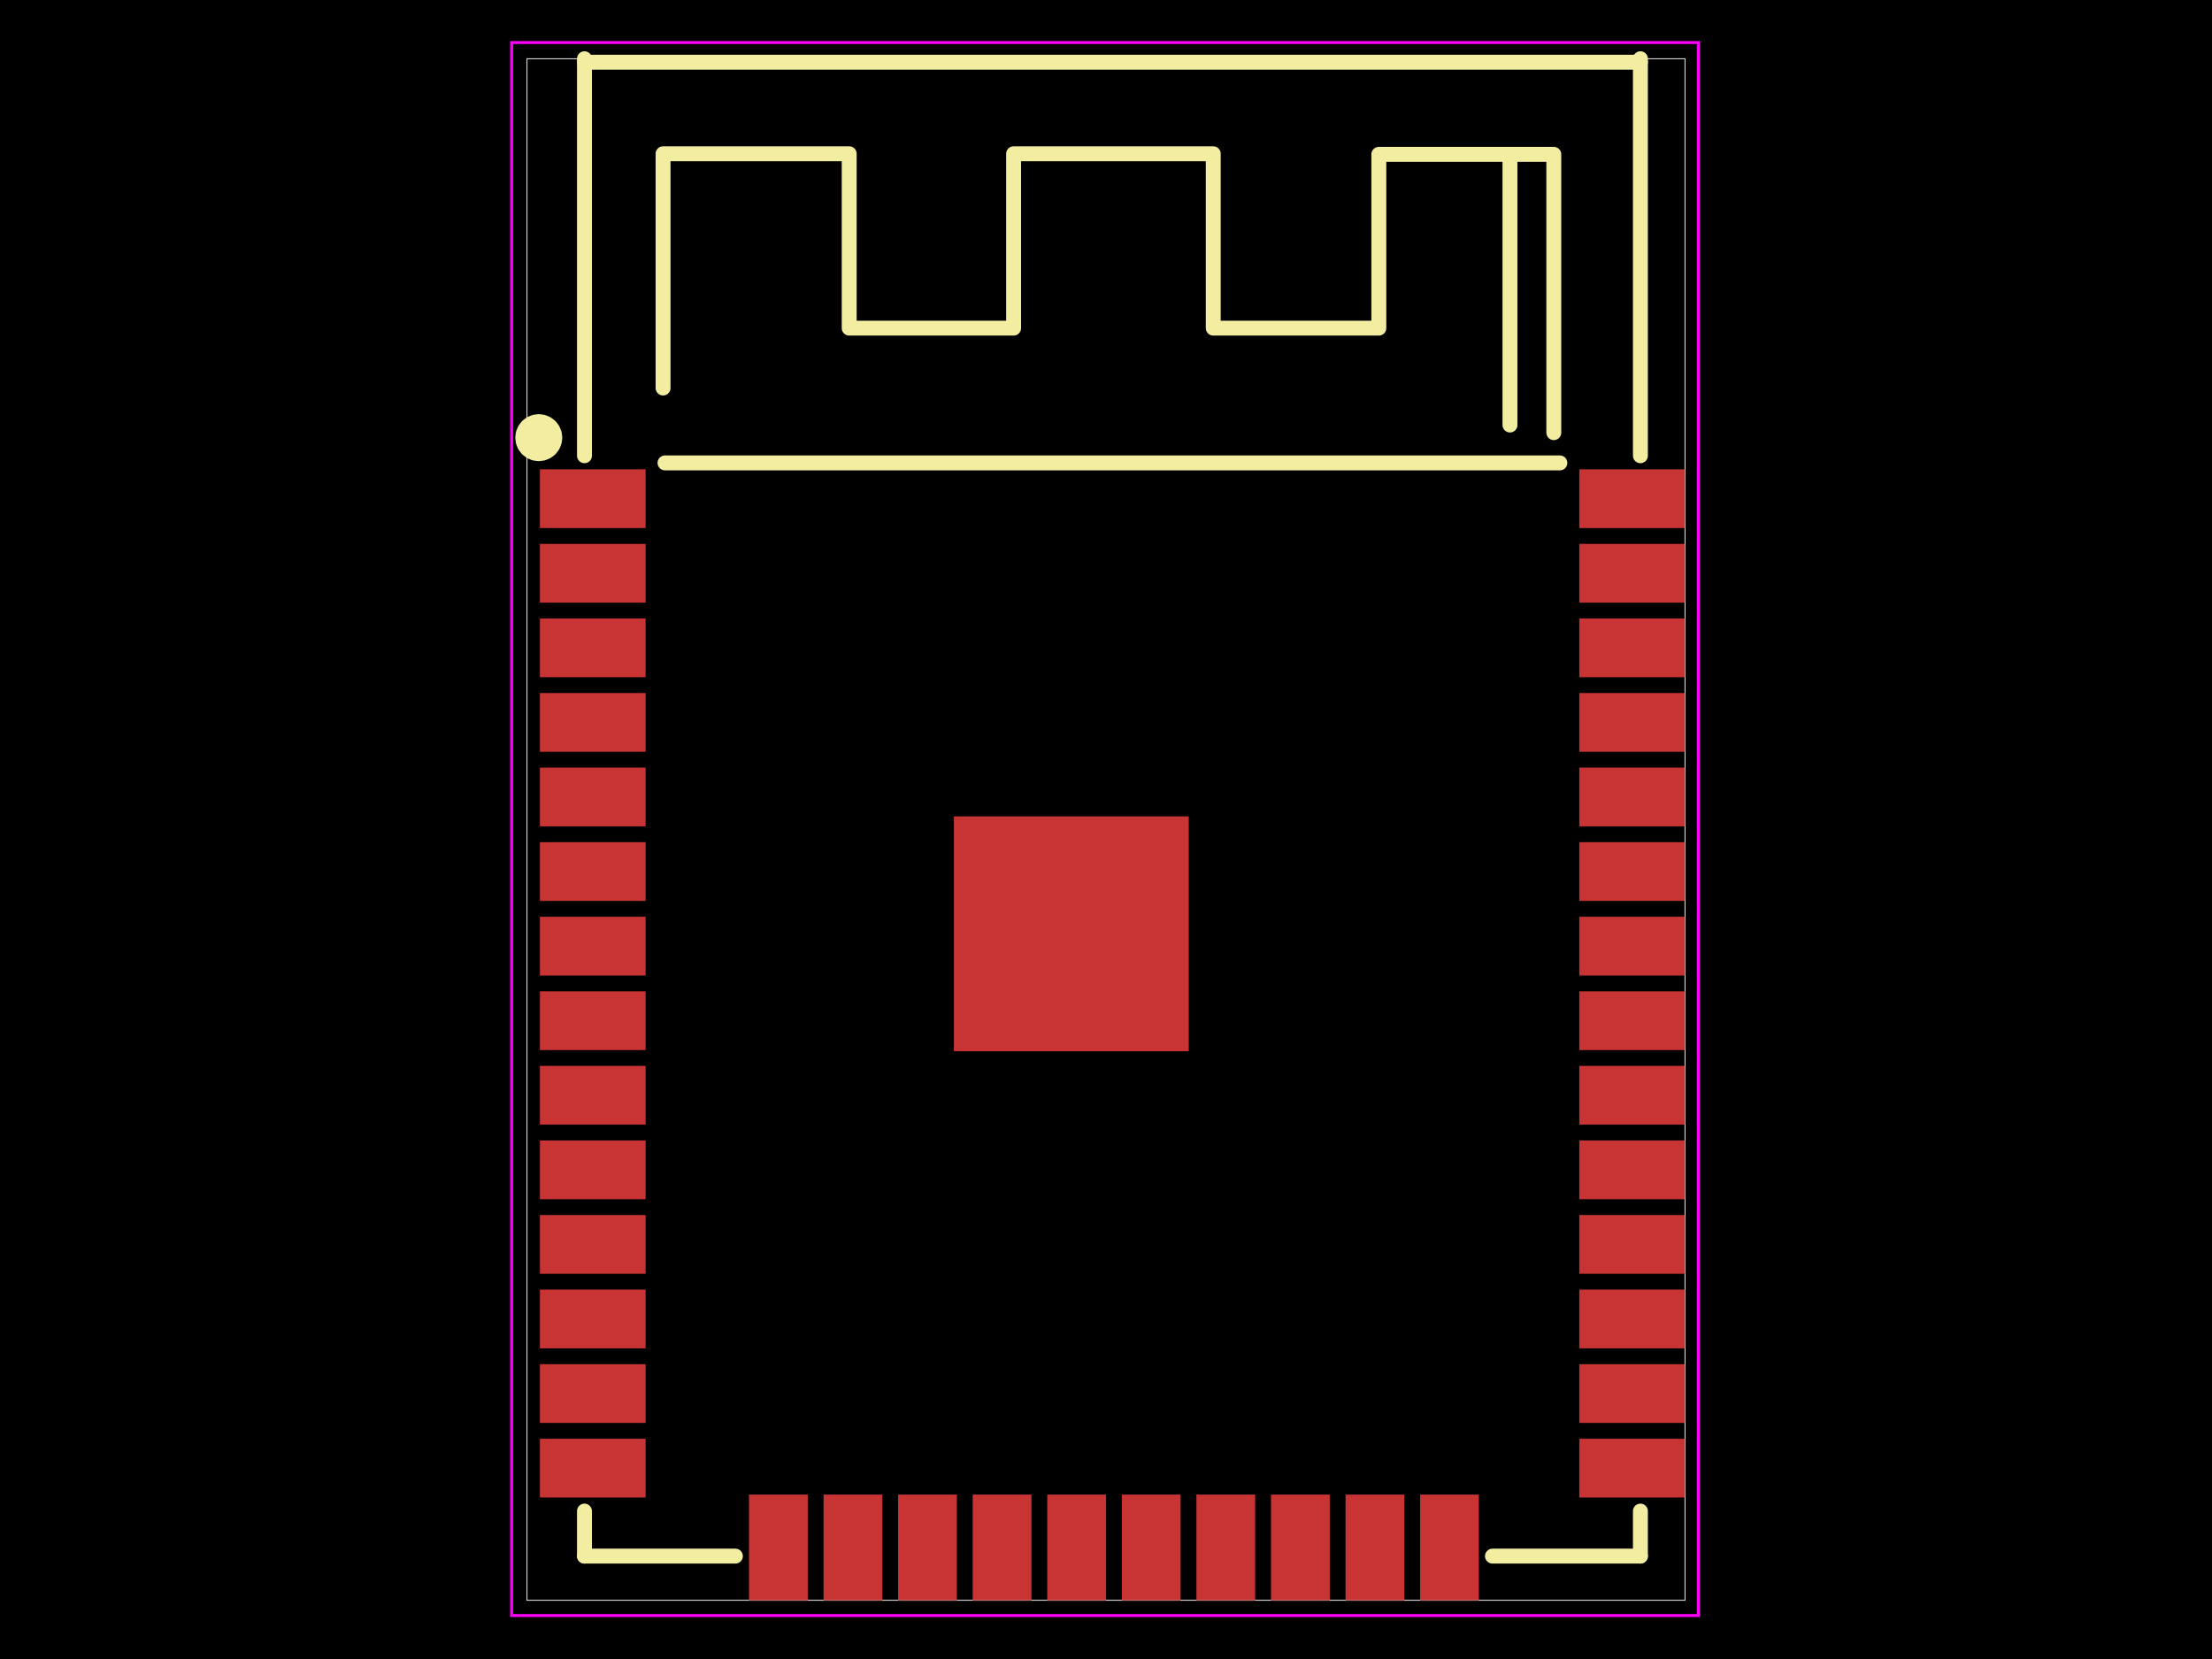
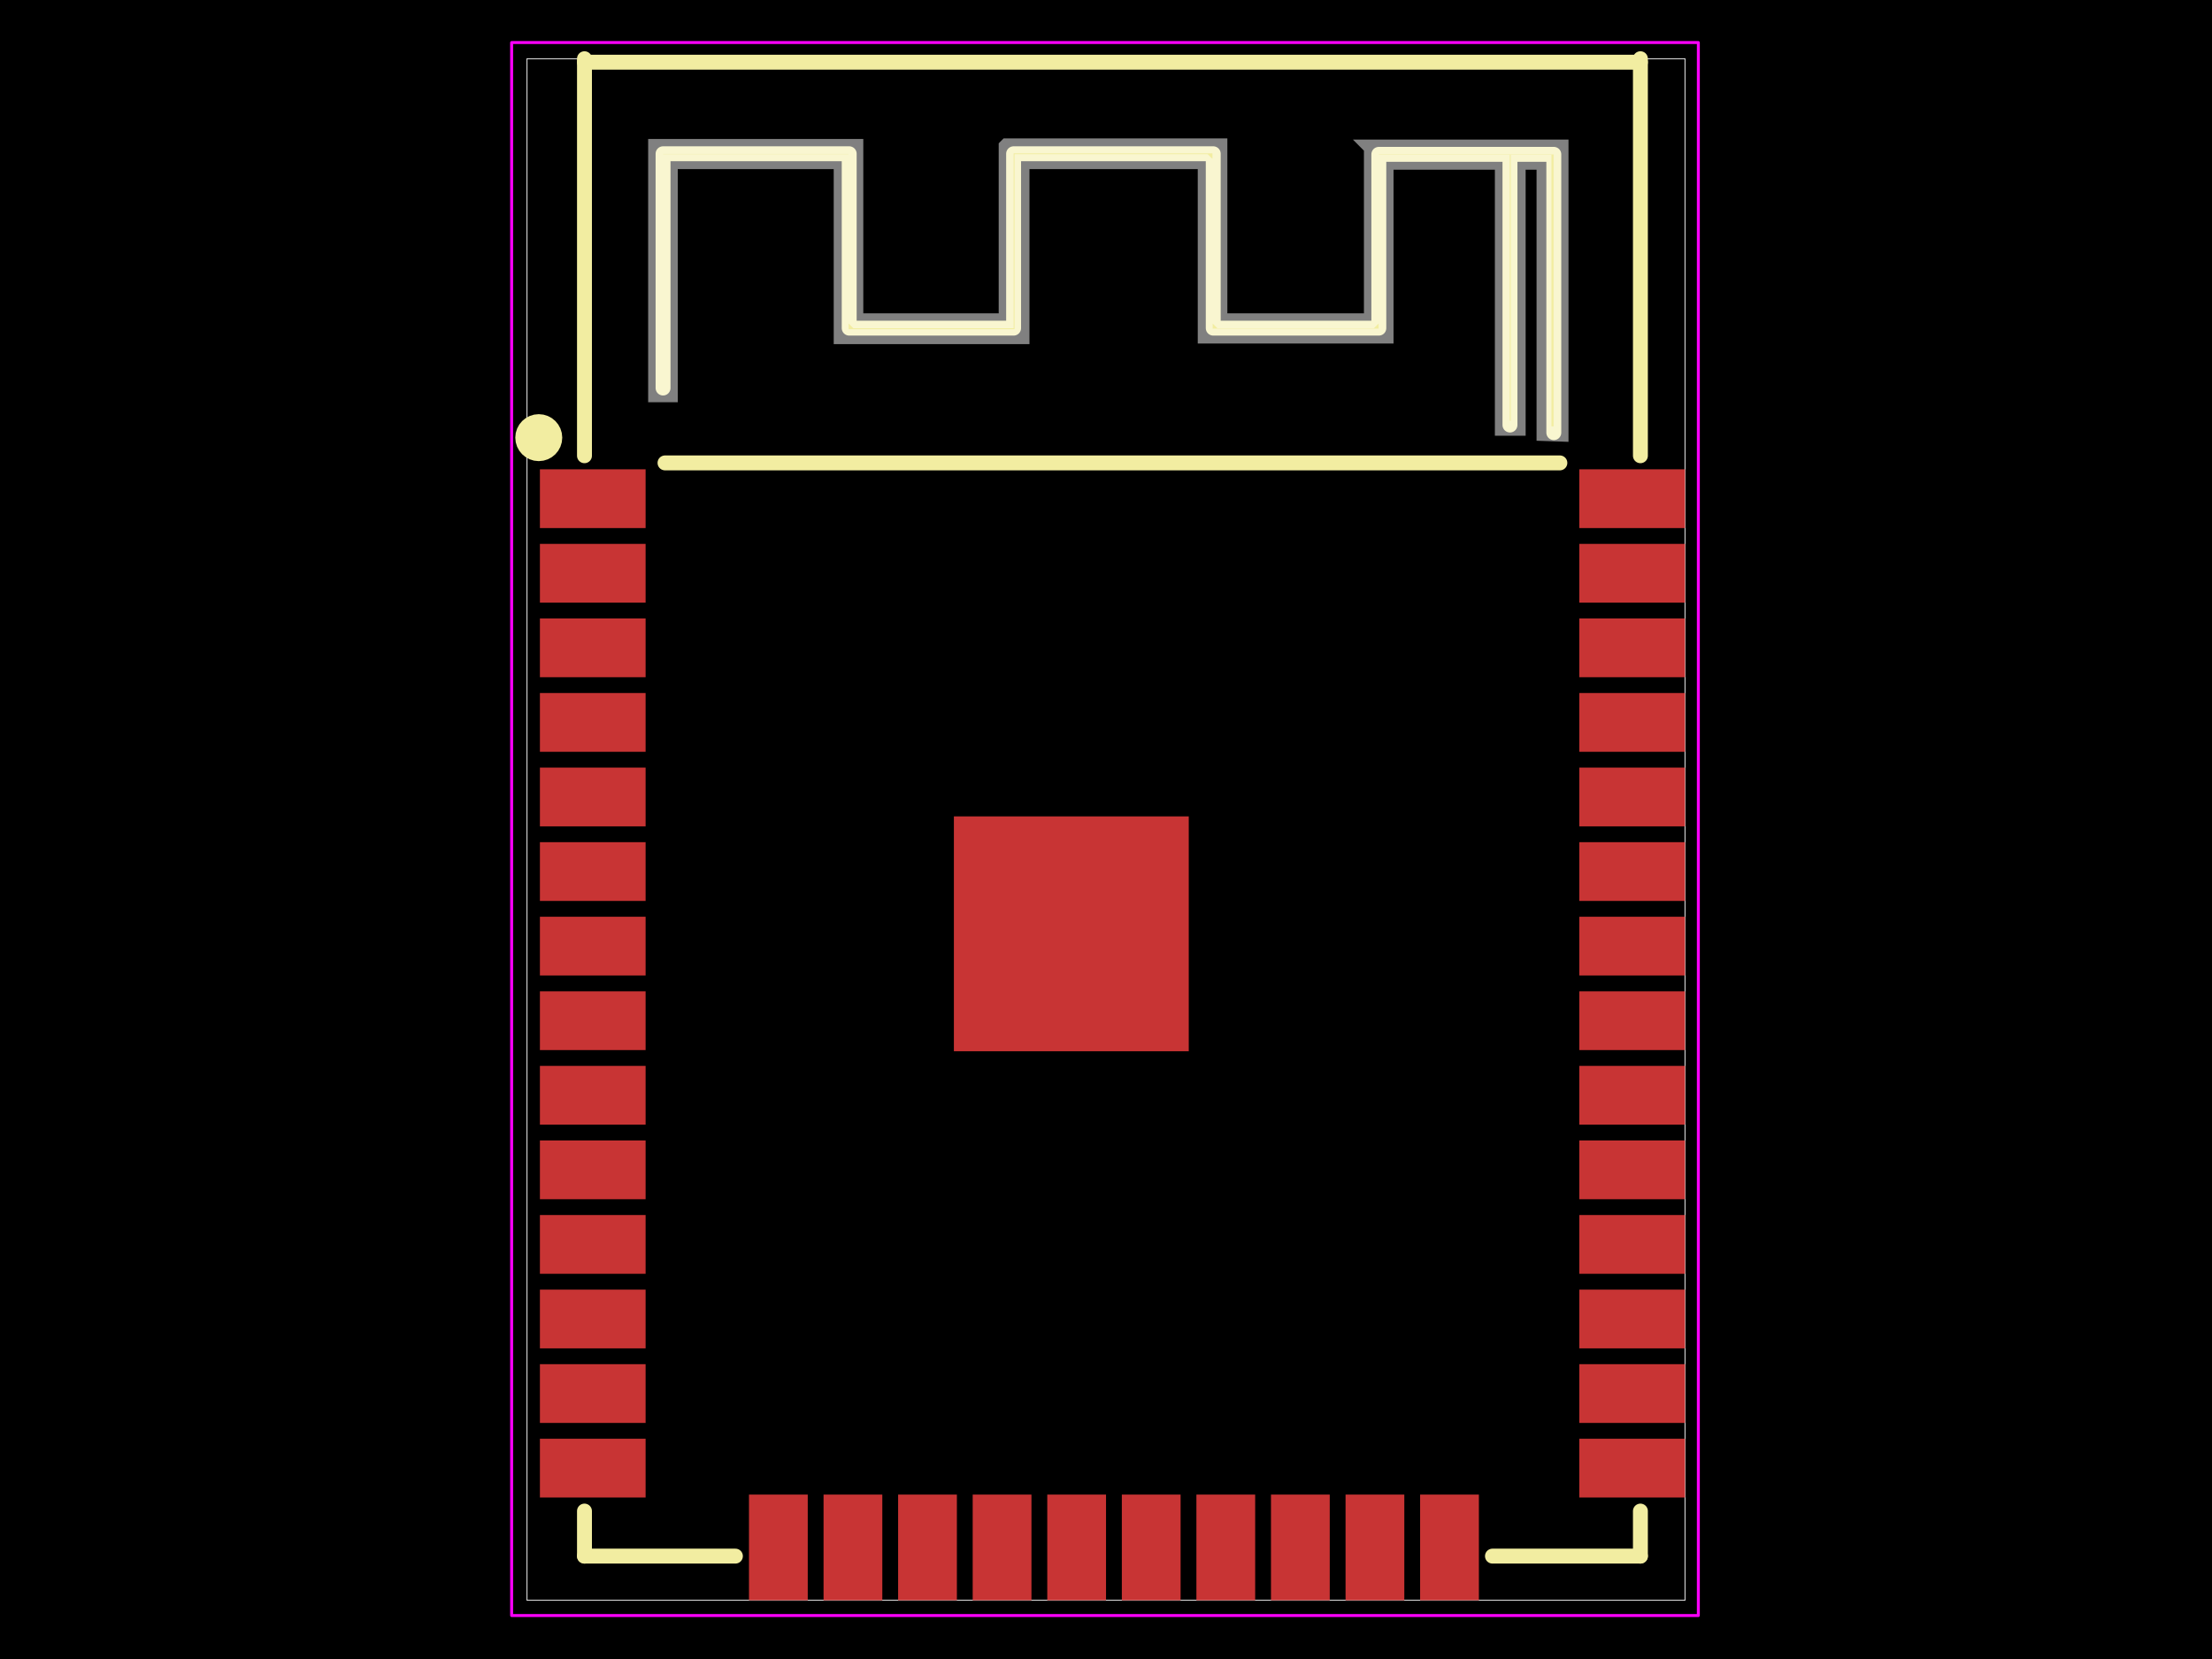
<svg xmlns="http://www.w3.org/2000/svg" width="800" height="600">
  <style />
  <rect class="boundary" x="0" y="0" fill="#000" width="800" height="600" data-type="pcb_background" data-pcb-layer="global" />
  <rect class="pcb-boundary" fill="none" stroke="#fff" stroke-width="0.3" x="190.606" y="21.236" width="418.788" height="557.528" data-type="pcb_boundary" data-pcb-layer="global" />
  <rect class="pcb-pad" fill="rgb(200, 52, 52)" x="195.266" y="250.642" width="38.225" height="21.252" data-type="pcb_smtpad" data-pcb-layer="top" />
  <rect class="pcb-pad" fill="rgb(200, 52, 52)" x="195.266" y="277.612" width="38.225" height="21.252" data-type="pcb_smtpad" data-pcb-layer="top" />
  <rect class="pcb-pad" fill="rgb(200, 52, 52)" x="195.266" y="304.582" width="38.225" height="21.252" data-type="pcb_smtpad" data-pcb-layer="top" />
  <rect class="pcb-pad" fill="rgb(200, 52, 52)" x="195.266" y="331.552" width="38.225" height="21.252" data-type="pcb_smtpad" data-pcb-layer="top" />
  <rect class="pcb-pad" fill="rgb(200, 52, 52)" x="195.266" y="358.521" width="38.225" height="21.252" data-type="pcb_smtpad" data-pcb-layer="top" />
  <rect class="pcb-pad" fill="rgb(200, 52, 52)" x="195.266" y="385.491" width="38.225" height="21.252" data-type="pcb_smtpad" data-pcb-layer="top" />
  <rect class="pcb-pad" fill="rgb(200, 52, 52)" x="195.266" y="412.461" width="38.225" height="21.252" data-type="pcb_smtpad" data-pcb-layer="top" />
  <rect class="pcb-pad" fill="rgb(200, 52, 52)" x="195.266" y="439.431" width="38.225" height="21.252" data-type="pcb_smtpad" data-pcb-layer="top" />
  <rect class="pcb-pad" fill="rgb(200, 52, 52)" x="513.608" y="540.539" width="21.252" height="38.225" data-type="pcb_smtpad" data-pcb-layer="top" />
  <rect class="pcb-pad" fill="rgb(200, 52, 52)" x="571.169" y="520.341" width="38.225" height="21.252" data-type="pcb_smtpad" data-pcb-layer="top" />
  <rect class="pcb-pad" fill="rgb(200, 52, 52)" x="571.169" y="493.371" width="38.225" height="21.252" data-type="pcb_smtpad" data-pcb-layer="top" />
  <rect class="pcb-pad" fill="rgb(200, 52, 52)" x="571.169" y="466.401" width="38.225" height="21.252" data-type="pcb_smtpad" data-pcb-layer="top" />
  <rect class="pcb-pad" fill="rgb(200, 52, 52)" x="571.169" y="439.431" width="38.225" height="21.252" data-type="pcb_smtpad" data-pcb-layer="top" />
  <rect class="pcb-pad" fill="rgb(200, 52, 52)" x="571.169" y="412.461" width="38.225" height="21.252" data-type="pcb_smtpad" data-pcb-layer="top" />
  <rect class="pcb-pad" fill="rgb(200, 52, 52)" x="571.169" y="385.491" width="38.225" height="21.252" data-type="pcb_smtpad" data-pcb-layer="top" />
  <rect class="pcb-pad" fill="rgb(200, 52, 52)" x="571.169" y="358.521" width="38.225" height="21.252" data-type="pcb_smtpad" data-pcb-layer="top" />
  <rect class="pcb-pad" fill="rgb(200, 52, 52)" x="324.819" y="540.539" width="21.252" height="38.225" data-type="pcb_smtpad" data-pcb-layer="top" />
  <rect class="pcb-pad" fill="rgb(200, 52, 52)" x="195.266" y="466.401" width="38.225" height="21.252" data-type="pcb_smtpad" data-pcb-layer="top" />
  <rect class="pcb-pad" fill="rgb(200, 52, 52)" x="195.266" y="493.371" width="38.225" height="21.252" data-type="pcb_smtpad" data-pcb-layer="top" />
  <rect class="pcb-pad" fill="rgb(200, 52, 52)" x="195.266" y="520.341" width="38.225" height="21.252" data-type="pcb_smtpad" data-pcb-layer="top" />
  <rect class="pcb-pad" fill="rgb(200, 52, 52)" x="270.879" y="540.539" width="21.252" height="38.225" data-type="pcb_smtpad" data-pcb-layer="top" />
  <rect class="pcb-pad" fill="rgb(200, 52, 52)" x="297.849" y="540.539" width="21.252" height="38.225" data-type="pcb_smtpad" data-pcb-layer="top" />
  <rect class="pcb-pad" fill="rgb(200, 52, 52)" x="195.266" y="223.672" width="38.225" height="21.252" data-type="pcb_smtpad" data-pcb-layer="top" />
  <rect class="pcb-pad" fill="rgb(200, 52, 52)" x="195.266" y="196.702" width="38.225" height="21.252" data-type="pcb_smtpad" data-pcb-layer="top" />
  <rect class="pcb-pad" fill="rgb(200, 52, 52)" x="195.266" y="169.732" width="38.225" height="21.252" data-type="pcb_smtpad" data-pcb-layer="top" />
  <rect class="pcb-pad" fill="rgb(200, 52, 52)" x="351.788" y="540.539" width="21.252" height="38.225" data-type="pcb_smtpad" data-pcb-layer="top" />
  <rect class="pcb-pad" fill="rgb(200, 52, 52)" x="378.758" y="540.539" width="21.252" height="38.225" data-type="pcb_smtpad" data-pcb-layer="top" />
  <rect class="pcb-pad" fill="rgb(200, 52, 52)" x="405.728" y="540.539" width="21.252" height="38.225" data-type="pcb_smtpad" data-pcb-layer="top" />
  <rect class="pcb-pad" fill="rgb(200, 52, 52)" x="486.638" y="540.539" width="21.252" height="38.225" data-type="pcb_smtpad" data-pcb-layer="top" />
  <rect class="pcb-pad" fill="rgb(200, 52, 52)" x="459.668" y="540.539" width="21.252" height="38.225" data-type="pcb_smtpad" data-pcb-layer="top" />
  <rect class="pcb-pad" fill="rgb(200, 52, 52)" x="432.698" y="540.539" width="21.252" height="38.225" data-type="pcb_smtpad" data-pcb-layer="top" />
  <rect class="pcb-pad" fill="rgb(200, 52, 52)" x="571.169" y="331.552" width="38.225" height="21.252" data-type="pcb_smtpad" data-pcb-layer="top" />
  <rect class="pcb-pad" fill="rgb(200, 52, 52)" x="571.169" y="304.582" width="38.225" height="21.252" data-type="pcb_smtpad" data-pcb-layer="top" />
  <rect class="pcb-pad" fill="rgb(200, 52, 52)" x="571.169" y="277.612" width="38.225" height="21.252" data-type="pcb_smtpad" data-pcb-layer="top" />
  <rect class="pcb-pad" fill="rgb(200, 52, 52)" x="571.169" y="250.642" width="38.225" height="21.252" data-type="pcb_smtpad" data-pcb-layer="top" />
  <rect class="pcb-pad" fill="rgb(200, 52, 52)" x="571.169" y="223.672" width="38.225" height="21.252" data-type="pcb_smtpad" data-pcb-layer="top" />
  <rect class="pcb-pad" fill="rgb(200, 52, 52)" x="571.169" y="196.702" width="38.225" height="21.252" data-type="pcb_smtpad" data-pcb-layer="top" />
  <rect class="pcb-pad" fill="rgb(200, 52, 52)" x="571.169" y="169.732" width="38.225" height="21.252" data-type="pcb_smtpad" data-pcb-layer="top" />
  <rect class="pcb-pad" fill="rgb(200, 52, 52)" x="344.988" y="295.259" width="84.944" height="84.944" data-type="pcb_smtpad" data-pcb-layer="top" />
  <path class="pcb-silkscreen pcb-silkscreen-top" d="M 239.805 140.337 L 239.805 55.605 L 307.124 55.605 L 307.124 118.676 L 366.585 118.676 L 366.585 55.605 L 438.787 55.605 L 438.787 118.676 L 498.673 118.676 L 498.673 55.817 L 561.957 55.817 L 561.957 156.477" fill="none" stroke="#f2eda1" stroke-width="5.394" stroke-linecap="round" stroke-linejoin="round" data-pcb-component-id="pcb_component_1" data-pcb-silkscreen-path-id="pcb_silkscreen_path_83" data-type="pcb_silkscreen_path" data-pcb-layer="top" />
  <path class="pcb-silkscreen pcb-silkscreen-top" d="M 546.098 55.817 L 546.098 153.716" fill="none" stroke="#f2eda1" stroke-width="5.394" stroke-linecap="round" stroke-linejoin="round" data-pcb-component-id="pcb_component_1" data-pcb-silkscreen-path-id="pcb_silkscreen_path_84" data-type="pcb_silkscreen_path" data-pcb-layer="top" />
  <path class="pcb-silkscreen pcb-silkscreen-top" d="M 240.511 167.413 L 564.149 167.413" fill="none" stroke="#f2eda1" stroke-width="5.394" stroke-linecap="round" stroke-linejoin="round" data-pcb-component-id="pcb_component_1" data-pcb-silkscreen-path-id="pcb_silkscreen_path_85" data-type="pcb_silkscreen_path" data-pcb-layer="top" />
  <path class="pcb-silkscreen pcb-silkscreen-top" d="M 211.383 21.236 L 211.383 164.824" fill="none" stroke="#f2eda1" stroke-width="5.394" stroke-linecap="round" stroke-linejoin="round" data-pcb-component-id="pcb_component_1" data-pcb-silkscreen-path-id="pcb_silkscreen_path_86" data-type="pcb_silkscreen_path" data-pcb-layer="top" />
  <path class="pcb-silkscreen pcb-silkscreen-top" d="M 211.383 546.501 L 211.383 562.791" fill="none" stroke="#f2eda1" stroke-width="5.394" stroke-linecap="round" stroke-linejoin="round" data-pcb-component-id="pcb_component_1" data-pcb-silkscreen-path-id="pcb_silkscreen_path_87" data-type="pcb_silkscreen_path" data-pcb-layer="top" />
  <path class="pcb-silkscreen pcb-silkscreen-top" d="M 593.277 21.236 L 593.277 164.824" fill="none" stroke="#f2eda1" stroke-width="5.394" stroke-linecap="round" stroke-linejoin="round" data-pcb-component-id="pcb_component_1" data-pcb-silkscreen-path-id="pcb_silkscreen_path_88" data-type="pcb_silkscreen_path" data-pcb-layer="top" />
  <path class="pcb-silkscreen pcb-silkscreen-top" d="M 593.277 546.501 L 593.277 562.791" fill="none" stroke="#f2eda1" stroke-width="5.394" stroke-linecap="round" stroke-linejoin="round" data-pcb-component-id="pcb_component_1" data-pcb-silkscreen-path-id="pcb_silkscreen_path_89" data-type="pcb_silkscreen_path" data-pcb-layer="top" />
  <path class="pcb-silkscreen pcb-silkscreen-top" d="M 211.383 562.791 L 265.97 562.791" fill="none" stroke="#f2eda1" stroke-width="5.394" stroke-linecap="round" stroke-linejoin="round" data-pcb-component-id="pcb_component_1" data-pcb-silkscreen-path-id="pcb_silkscreen_path_90" data-type="pcb_silkscreen_path" data-pcb-layer="top" />
  <path class="pcb-silkscreen pcb-silkscreen-top" d="M 539.768 562.791 L 593.277 562.791" fill="none" stroke="#f2eda1" stroke-width="5.394" stroke-linecap="round" stroke-linejoin="round" data-pcb-component-id="pcb_component_1" data-pcb-silkscreen-path-id="pcb_silkscreen_path_91" data-type="pcb_silkscreen_path" data-pcb-layer="top" />
  <path class="pcb-silkscreen pcb-silkscreen-top" d="M 211.383 22.493 L 593.277 22.493" fill="none" stroke="#f2eda1" stroke-width="5.394" stroke-linecap="round" stroke-linejoin="round" data-pcb-component-id="pcb_component_1" data-pcb-silkscreen-path-id="pcb_silkscreen_path_92" data-type="pcb_silkscreen_path" data-pcb-layer="top" />
-   <path class="pcb-silkscreen pcb-silkscreen-top" d="M 199.101 158.281 L 198.956 159.381 L 198.532 160.405 L 197.857 161.285 L 196.977 161.96 L 195.953 162.384 L 194.853 162.529 L 193.754 162.384 L 192.73 161.96 L 191.85 161.285 L 191.175 160.405 L 190.751 159.381 L 190.606 158.281 L 190.751 157.182 L 191.175 156.158 L 191.85 155.278 L 192.73 154.603 L 193.754 154.179 L 194.853 154.034 L 195.953 154.179 L 196.977 154.603 L 197.857 155.278 L 198.532 156.158 L 198.956 157.182 L 199.101 158.281 Z" fill="none" stroke="#f2eda1" stroke-width="8.494" stroke-linecap="round" stroke-linejoin="round" data-pcb-component-id="pcb_component_1" data-pcb-silkscreen-path-id="pcb_silkscreen_circle_93" data-type="pcb_silkscreen_path" data-pcb-layer="top" />
-   <polygon points="185.038,15.388 614.228,15.388 614.228,584.282 185.038,584.282 185.038,15.388" class="pcb-courtyard-outline pcb-courtyard-top" data-pcb-courtyard-outline-id="pcb_courtyard_outline_C95209_1" data-type="pcb_courtyard_outline" data-pcb-layer="top" fill="none" stroke="#FF00FF" stroke-width="1.062" />
+   <circle cx="194.853" cy="158.281" r="4.247" class="pcb-silkscreen-circle pcb-silkscreen-top" fill="none" stroke="#f2eda1" stroke-width="8.494" data-pcb-silkscreen-circle-id="pcb_silkscreen_circle_93" data-type="pcb_silkscreen_circle" data-pcb-layer="top" />
+   <polygon points="185.038,15.388 614.228,15.388 614.228,584.282 185.038,584.282 185.038,15.388" class="pcb-courtyard-outline pcb-courtyard-top" data-pcb-courtyard-outline-id="pcb_courtyard_outline_C95209_1" data-type="pcb_courtyard_outline" data-pcb-layer="top" fill="none" stroke="#FF00FF" stroke-width="1.062" stroke-linejoin="round" />
+   <path class="pcb-fabrication-note-path" stroke="rgba(255,255,255,0.5)" fill="none" d="M 558.415 156.795 L 558.415 58.684 L 550.133 58.684 L 549.071 58.684 L 549.071 154.884 L 543.338 154.884 L 543.338 58.684 L 501.29 58.684 L 501.29 121.543 L 435.883 121.543 L 435.883 58.684 L 435.671 58.472 L 369.626 58.472 L 369.626 121.756 L 304.219 121.756 L 304.219 58.472 L 242.422 58.472 L 242.422 142.779 L 237.113 142.779 L 237.113 52.951 L 309.528 52.951 L 309.528 115.809 L 309.741 116.022 L 363.892 116.022 L 363.892 52.951 L 364.105 52.738 L 441.192 52.738 L 441.192 115.809 L 441.404 116.022 L 495.769 116.022 L 495.981 115.809 L 495.981 53.376 L 495.769 53.163 L 564.574 53.163 L 564.574 157.007 Z" stroke-width="5.394" data-pcb-component-id="pcb_component_1" data-pcb-fabrication-note-path-id="pcb_fabrication_note_solid_region_3" data-type="pcb_fabrication_note_path" data-pcb-layer="overlay" />
</svg>
